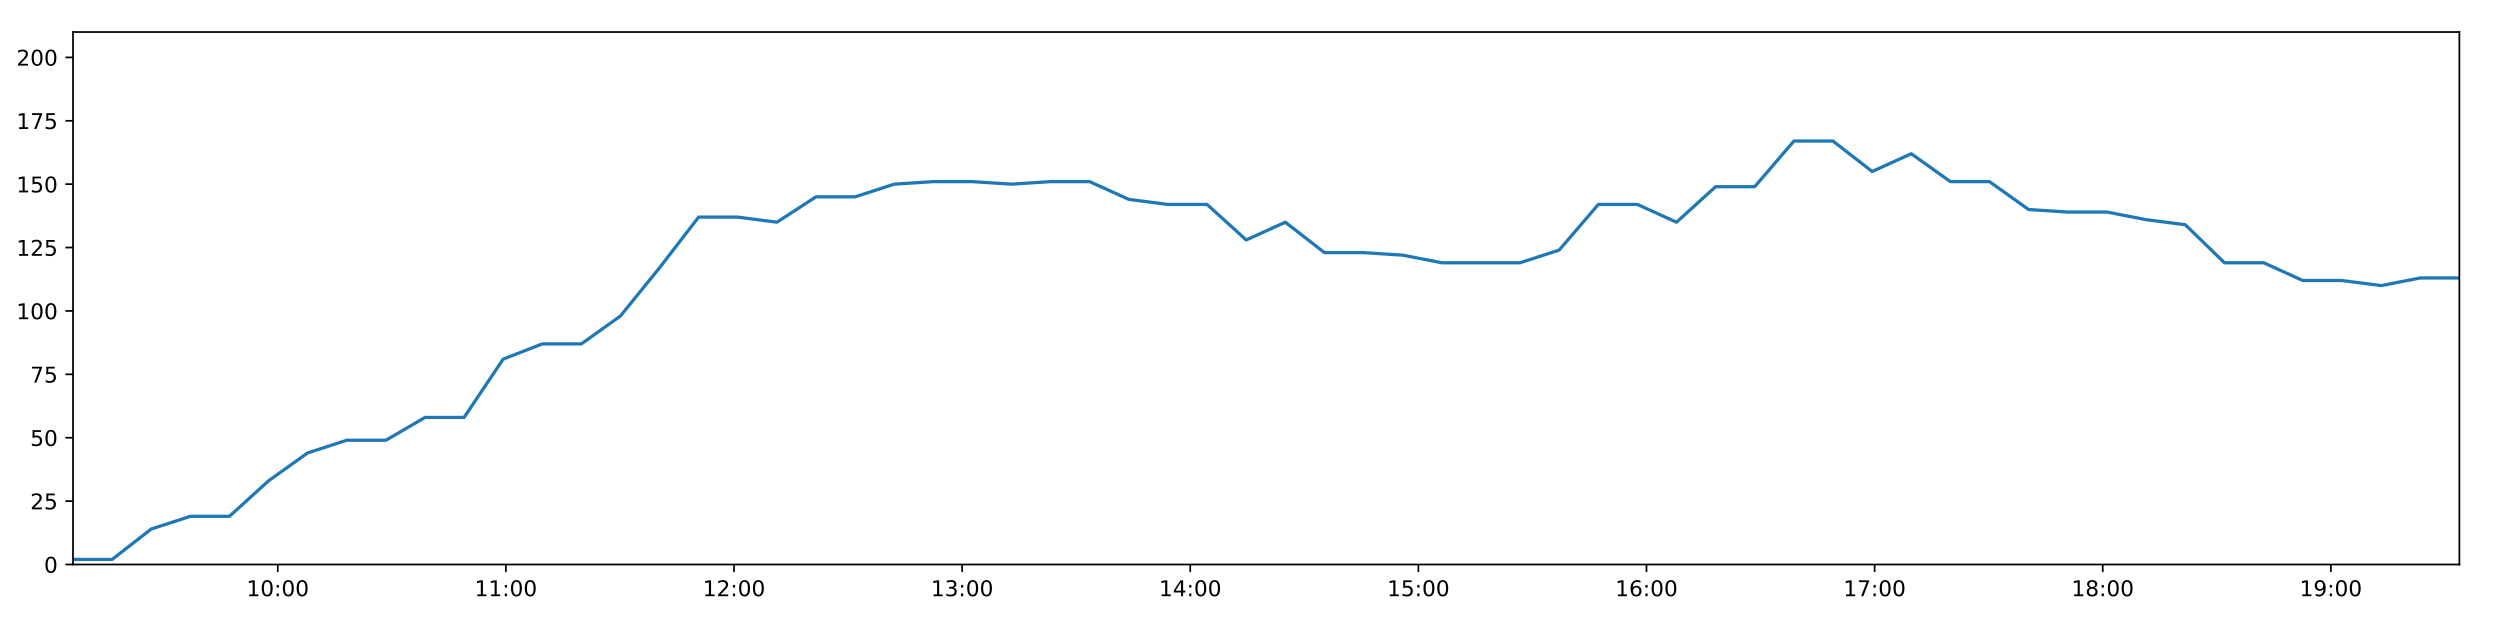
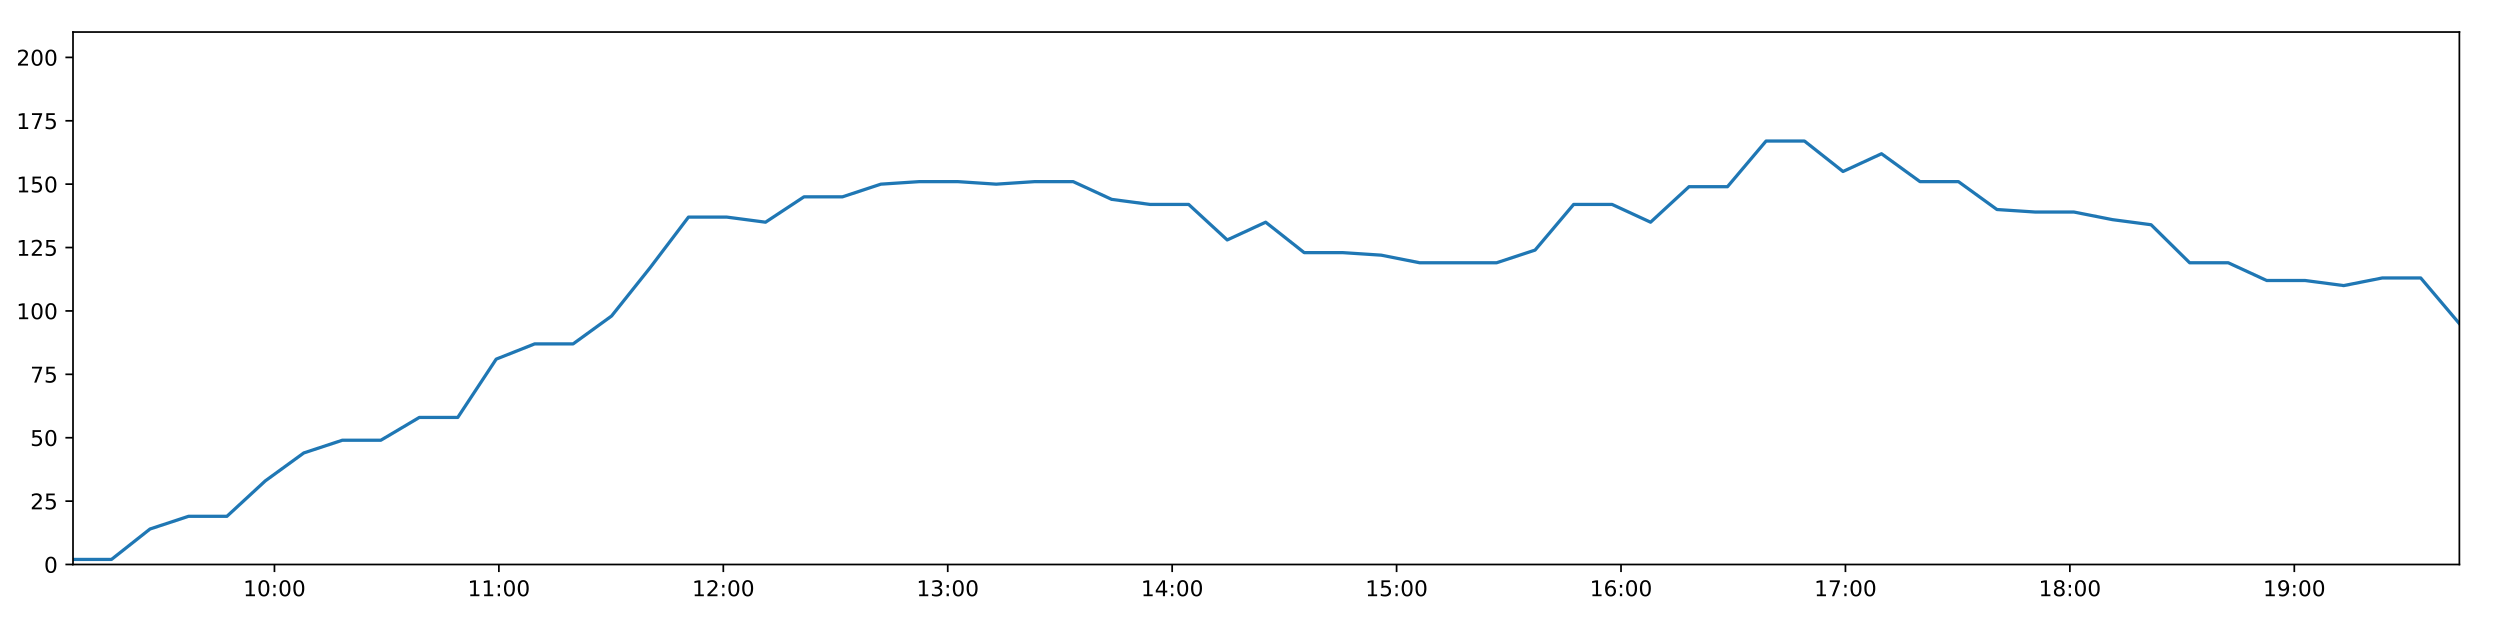
<svg xmlns="http://www.w3.org/2000/svg" xmlns:xlink="http://www.w3.org/1999/xlink" height="288pt" version="1.1" viewBox="0 0 1152 288" width="1152pt">
  <defs>
    <style type="text/css">
*{stroke-linecap:butt;stroke-linejoin:round;}
  </style>
  </defs>
  <g id="figure_1">
    <g id="patch_1">
      <path d="M 0 288  L 1152 288  L 1152 0  L 0 0  z " style="fill:#ffffff;" />
    </g>
    <g id="axes_1">
      <g id="patch_2">
        <path d="M 33.64 260.12  L 1133.28 260.12  L 1133.28 14.76  L 33.64 14.76  z " style="fill:#ffffff;" />
      </g>
      <g id="matplotlib.axis_1">
        <g id="xtick_1">
          <g id="line2d_1">
            <defs>
-               <path d="M 0 0  L 0 3.5  " id="m2e29bb6959" style="stroke:#000000;stroke-width:0.8;" />
-             </defs>
-             <g>
-               <use style="stroke:#000000;stroke-width:0.8;" x="127.995" xlink:href="#m2e29bb6959" y="260.12" />
+               <path d="M 0 0  L 0 3.5  " id="m959cf4fafa" style="stroke:#000000;stroke-width:0.8;" />
+             </defs>
+             <g>
+               <use style="stroke:#000000;stroke-width:0.8;" x="126.468" xlink:href="#m959cf4fafa" y="260.12" />
            </g>
          </g>
          <g id="text_1">
            <defs>
              <path d="M 12.406 8.297  L 28.516 8.297  L 28.516 63.922  L 10.984 60.406  L 10.984 69.391  L 28.422 72.906  L 38.281 72.906  L 38.281 8.297  L 54.391 8.297  L 54.391 0  L 12.406 0  z " id="DejaVuSans-49" />
              <path d="M 31.781 66.406  Q 24.172 66.406 20.328 58.906  Q 16.5 51.422 16.5 36.375  Q 16.5 21.391 20.328 13.891  Q 24.172 6.391 31.781 6.391  Q 39.453 6.391 43.281 13.891  Q 47.125 21.391 47.125 36.375  Q 47.125 51.422 43.281 58.906  Q 39.453 66.406 31.781 66.406  z M 31.781 74.219  Q 44.047 74.219 50.516 64.516  Q 56.984 54.828 56.984 36.375  Q 56.984 17.969 50.516 8.266  Q 44.047 -1.422 31.781 -1.422  Q 19.531 -1.422 13.062 8.266  Q 6.594 17.969 6.594 36.375  Q 6.594 54.828 13.062 64.516  Q 19.531 74.219 31.781 74.219  z " id="DejaVuSans-48" />
              <path d="M 11.719 12.406  L 22.016 12.406  L 22.016 0  L 11.719 0  z M 11.719 51.703  L 22.016 51.703  L 22.016 39.312  L 11.719 39.312  z " id="DejaVuSans-58" />
            </defs>
-             <g transform="translate(113.5859 274.7184)scale(0.1 -0.1)">
+             <g transform="translate(112.0583 274.7184)scale(0.1 -0.1)">
              <use xlink:href="#DejaVuSans-49" />
              <use x="63.623" xlink:href="#DejaVuSans-48" />
              <use x="127.246" xlink:href="#DejaVuSans-58" />
              <use x="160.938" xlink:href="#DejaVuSans-48" />
              <use x="224.561" xlink:href="#DejaVuSans-48" />
            </g>
          </g>
        </g>
        <g id="xtick_2">
          <g id="line2d_2">
            <g>
-               <use style="stroke:#000000;stroke-width:0.8;" x="233.114" xlink:href="#m2e29bb6959" y="260.12" />
+               <use style="stroke:#000000;stroke-width:0.8;" x="229.884" xlink:href="#m959cf4fafa" y="260.12" />
            </g>
          </g>
          <g id="text_2">
-             <g transform="translate(218.7041 274.7184)scale(0.1 -0.1)">
+             <g transform="translate(215.4746 274.7184)scale(0.1 -0.1)">
              <use xlink:href="#DejaVuSans-49" />
              <use x="63.623" xlink:href="#DejaVuSans-49" />
              <use x="127.246" xlink:href="#DejaVuSans-58" />
              <use x="160.938" xlink:href="#DejaVuSans-48" />
              <use x="224.561" xlink:href="#DejaVuSans-48" />
            </g>
          </g>
        </g>
        <g id="xtick_3">
          <g id="line2d_3">
            <g>
-               <use style="stroke:#000000;stroke-width:0.8;" x="338.232" xlink:href="#m2e29bb6959" y="260.12" />
+               <use style="stroke:#000000;stroke-width:0.8;" x="333.3" xlink:href="#m959cf4fafa" y="260.12" />
            </g>
          </g>
          <g id="text_3">
            <defs>
              <path d="M 19.188 8.297  L 53.609 8.297  L 53.609 0  L 7.328 0  L 7.328 8.297  Q 12.938 14.109 22.625 23.891  Q 32.328 33.688 34.812 36.531  Q 39.547 41.844 41.422 45.531  Q 43.312 49.219 43.312 52.781  Q 43.312 58.594 39.234 62.25  Q 35.156 65.922 28.609 65.922  Q 23.969 65.922 18.812 64.312  Q 13.672 62.703 7.812 59.422  L 7.812 69.391  Q 13.766 71.781 18.938 73  Q 24.125 74.219 28.422 74.219  Q 39.75 74.219 46.484 68.547  Q 53.219 62.891 53.219 53.422  Q 53.219 48.922 51.531 44.891  Q 49.859 40.875 45.406 35.406  Q 44.188 33.984 37.641 27.219  Q 31.109 20.453 19.188 8.297  z " id="DejaVuSans-50" />
            </defs>
-             <g transform="translate(323.8223 274.7184)scale(0.1 -0.1)">
+             <g transform="translate(318.8909 274.7184)scale(0.1 -0.1)">
              <use xlink:href="#DejaVuSans-49" />
              <use x="63.623" xlink:href="#DejaVuSans-50" />
              <use x="127.246" xlink:href="#DejaVuSans-58" />
              <use x="160.938" xlink:href="#DejaVuSans-48" />
              <use x="224.561" xlink:href="#DejaVuSans-48" />
            </g>
          </g>
        </g>
        <g id="xtick_4">
          <g id="line2d_4">
            <g>
-               <use style="stroke:#000000;stroke-width:0.8;" x="443.35" xlink:href="#m2e29bb6959" y="260.12" />
+               <use style="stroke:#000000;stroke-width:0.8;" x="436.717" xlink:href="#m959cf4fafa" y="260.12" />
            </g>
          </g>
          <g id="text_4">
            <defs>
              <path d="M 40.578 39.312  Q 47.656 37.797 51.625 33  Q 55.609 28.219 55.609 21.188  Q 55.609 10.406 48.188 4.484  Q 40.766 -1.422 27.094 -1.422  Q 22.516 -1.422 17.656 -0.516  Q 12.797 0.391 7.625 2.203  L 7.625 11.719  Q 11.719 9.328 16.594 8.109  Q 21.484 6.891 26.812 6.891  Q 36.078 6.891 40.938 10.547  Q 45.797 14.203 45.797 21.188  Q 45.797 27.641 41.281 31.266  Q 36.766 34.906 28.719 34.906  L 20.219 34.906  L 20.219 43.016  L 29.109 43.016  Q 36.375 43.016 40.234 45.922  Q 44.094 48.828 44.094 54.297  Q 44.094 59.906 40.109 62.906  Q 36.141 65.922 28.719 65.922  Q 24.656 65.922 20.016 65.031  Q 15.375 64.156 9.812 62.312  L 9.812 71.094  Q 15.438 72.656 20.344 73.438  Q 25.25 74.219 29.594 74.219  Q 40.828 74.219 47.359 69.109  Q 53.906 64.016 53.906 55.328  Q 53.906 49.266 50.438 45.094  Q 46.969 40.922 40.578 39.312  z " id="DejaVuSans-51" />
            </defs>
-             <g transform="translate(428.9406 274.7184)scale(0.1 -0.1)">
+             <g transform="translate(422.3073 274.7184)scale(0.1 -0.1)">
              <use xlink:href="#DejaVuSans-49" />
              <use x="63.623" xlink:href="#DejaVuSans-51" />
              <use x="127.246" xlink:href="#DejaVuSans-58" />
              <use x="160.938" xlink:href="#DejaVuSans-48" />
              <use x="224.561" xlink:href="#DejaVuSans-48" />
            </g>
          </g>
        </g>
        <g id="xtick_5">
          <g id="line2d_5">
            <g>
-               <use style="stroke:#000000;stroke-width:0.8;" x="548.468" xlink:href="#m2e29bb6959" y="260.12" />
+               <use style="stroke:#000000;stroke-width:0.8;" x="540.133" xlink:href="#m959cf4fafa" y="260.12" />
            </g>
          </g>
          <g id="text_5">
            <defs>
              <path d="M 37.797 64.312  L 12.891 25.391  L 37.797 25.391  z M 35.203 72.906  L 47.609 72.906  L 47.609 25.391  L 58.016 25.391  L 58.016 17.188  L 47.609 17.188  L 47.609 0  L 37.797 0  L 37.797 17.188  L 4.891 17.188  L 4.891 26.703  z " id="DejaVuSans-52" />
            </defs>
-             <g transform="translate(534.0588 274.7184)scale(0.1 -0.1)">
+             <g transform="translate(525.7236 274.7184)scale(0.1 -0.1)">
              <use xlink:href="#DejaVuSans-49" />
              <use x="63.623" xlink:href="#DejaVuSans-52" />
              <use x="127.246" xlink:href="#DejaVuSans-58" />
              <use x="160.938" xlink:href="#DejaVuSans-48" />
              <use x="224.561" xlink:href="#DejaVuSans-48" />
            </g>
          </g>
        </g>
        <g id="xtick_6">
          <g id="line2d_6">
            <g>
-               <use style="stroke:#000000;stroke-width:0.8;" x="653.586" xlink:href="#m2e29bb6959" y="260.12" />
+               <use style="stroke:#000000;stroke-width:0.8;" x="643.549" xlink:href="#m959cf4fafa" y="260.12" />
            </g>
          </g>
          <g id="text_6">
            <defs>
              <path d="M 10.797 72.906  L 49.516 72.906  L 49.516 64.594  L 19.828 64.594  L 19.828 46.734  Q 21.969 47.469 24.109 47.828  Q 26.266 48.188 28.422 48.188  Q 40.625 48.188 47.75 41.5  Q 54.891 34.812 54.891 23.391  Q 54.891 11.625 47.562 5.094  Q 40.234 -1.422 26.906 -1.422  Q 22.312 -1.422 17.547 -0.641  Q 12.797 0.141 7.719 1.703  L 7.719 11.625  Q 12.109 9.234 16.797 8.062  Q 21.484 6.891 26.703 6.891  Q 35.156 6.891 40.078 11.328  Q 45.016 15.766 45.016 23.391  Q 45.016 31 40.078 35.438  Q 35.156 39.891 26.703 39.891  Q 22.75 39.891 18.812 39.016  Q 14.891 38.141 10.797 36.281  z " id="DejaVuSans-53" />
            </defs>
-             <g transform="translate(639.177 274.7184)scale(0.1 -0.1)">
+             <g transform="translate(629.1399 274.7184)scale(0.1 -0.1)">
              <use xlink:href="#DejaVuSans-49" />
              <use x="63.623" xlink:href="#DejaVuSans-53" />
              <use x="127.246" xlink:href="#DejaVuSans-58" />
              <use x="160.938" xlink:href="#DejaVuSans-48" />
              <use x="224.561" xlink:href="#DejaVuSans-48" />
            </g>
          </g>
        </g>
        <g id="xtick_7">
          <g id="line2d_7">
            <g>
-               <use style="stroke:#000000;stroke-width:0.8;" x="758.705" xlink:href="#m2e29bb6959" y="260.12" />
+               <use style="stroke:#000000;stroke-width:0.8;" x="746.966" xlink:href="#m959cf4fafa" y="260.12" />
            </g>
          </g>
          <g id="text_7">
            <defs>
              <path d="M 33.016 40.375  Q 26.375 40.375 22.484 35.828  Q 18.609 31.297 18.609 23.391  Q 18.609 15.531 22.484 10.953  Q 26.375 6.391 33.016 6.391  Q 39.656 6.391 43.531 10.953  Q 47.406 15.531 47.406 23.391  Q 47.406 31.297 43.531 35.828  Q 39.656 40.375 33.016 40.375  z M 52.594 71.297  L 52.594 62.312  Q 48.875 64.062 45.094 64.984  Q 41.312 65.922 37.594 65.922  Q 27.828 65.922 22.672 59.328  Q 17.531 52.734 16.797 39.406  Q 19.672 43.656 24.016 45.922  Q 28.375 48.188 33.594 48.188  Q 44.578 48.188 50.953 41.516  Q 57.328 34.859 57.328 23.391  Q 57.328 12.156 50.688 5.359  Q 44.047 -1.422 33.016 -1.422  Q 20.359 -1.422 13.672 8.266  Q 6.984 17.969 6.984 36.375  Q 6.984 53.656 15.188 63.938  Q 23.391 74.219 37.203 74.219  Q 40.922 74.219 44.703 73.484  Q 48.484 72.75 52.594 71.297  z " id="DejaVuSans-54" />
            </defs>
-             <g transform="translate(744.2952 274.7184)scale(0.1 -0.1)">
+             <g transform="translate(732.5562 274.7184)scale(0.1 -0.1)">
              <use xlink:href="#DejaVuSans-49" />
              <use x="63.623" xlink:href="#DejaVuSans-54" />
              <use x="127.246" xlink:href="#DejaVuSans-58" />
              <use x="160.938" xlink:href="#DejaVuSans-48" />
              <use x="224.561" xlink:href="#DejaVuSans-48" />
            </g>
          </g>
        </g>
        <g id="xtick_8">
          <g id="line2d_8">
            <g>
-               <use style="stroke:#000000;stroke-width:0.8;" x="863.823" xlink:href="#m2e29bb6959" y="260.12" />
+               <use style="stroke:#000000;stroke-width:0.8;" x="850.382" xlink:href="#m959cf4fafa" y="260.12" />
            </g>
          </g>
          <g id="text_8">
            <defs>
              <path d="M 8.203 72.906  L 55.078 72.906  L 55.078 68.703  L 28.609 0  L 18.312 0  L 43.219 64.594  L 8.203 64.594  z " id="DejaVuSans-55" />
            </defs>
-             <g transform="translate(849.4134 274.7184)scale(0.1 -0.1)">
+             <g transform="translate(835.9725 274.7184)scale(0.1 -0.1)">
              <use xlink:href="#DejaVuSans-49" />
              <use x="63.623" xlink:href="#DejaVuSans-55" />
              <use x="127.246" xlink:href="#DejaVuSans-58" />
              <use x="160.938" xlink:href="#DejaVuSans-48" />
              <use x="224.561" xlink:href="#DejaVuSans-48" />
            </g>
          </g>
        </g>
        <g id="xtick_9">
          <g id="line2d_9">
            <g>
-               <use style="stroke:#000000;stroke-width:0.8;" x="968.941" xlink:href="#m2e29bb6959" y="260.12" />
+               <use style="stroke:#000000;stroke-width:0.8;" x="953.798" xlink:href="#m959cf4fafa" y="260.12" />
            </g>
          </g>
          <g id="text_9">
            <defs>
              <path d="M 31.781 34.625  Q 24.75 34.625 20.719 30.859  Q 16.703 27.094 16.703 20.516  Q 16.703 13.922 20.719 10.156  Q 24.75 6.391 31.781 6.391  Q 38.812 6.391 42.859 10.172  Q 46.922 13.969 46.922 20.516  Q 46.922 27.094 42.891 30.859  Q 38.875 34.625 31.781 34.625  z M 21.922 38.812  Q 15.578 40.375 12.031 44.719  Q 8.5 49.078 8.5 55.328  Q 8.5 64.062 14.719 69.141  Q 20.953 74.219 31.781 74.219  Q 42.672 74.219 48.875 69.141  Q 55.078 64.062 55.078 55.328  Q 55.078 49.078 51.531 44.719  Q 48 40.375 41.703 38.812  Q 48.828 37.156 52.797 32.312  Q 56.781 27.484 56.781 20.516  Q 56.781 9.906 50.312 4.234  Q 43.844 -1.422 31.781 -1.422  Q 19.734 -1.422 13.25 4.234  Q 6.781 9.906 6.781 20.516  Q 6.781 27.484 10.781 32.312  Q 14.797 37.156 21.922 38.812  z M 18.312 54.391  Q 18.312 48.734 21.844 45.562  Q 25.391 42.391 31.781 42.391  Q 38.141 42.391 41.719 45.562  Q 45.312 48.734 45.312 54.391  Q 45.312 60.062 41.719 63.234  Q 38.141 66.406 31.781 66.406  Q 25.391 66.406 21.844 63.234  Q 18.312 60.062 18.312 54.391  z " id="DejaVuSans-56" />
            </defs>
-             <g transform="translate(954.5316 274.7184)scale(0.1 -0.1)">
+             <g transform="translate(939.3889 274.7184)scale(0.1 -0.1)">
              <use xlink:href="#DejaVuSans-49" />
              <use x="63.623" xlink:href="#DejaVuSans-56" />
              <use x="127.246" xlink:href="#DejaVuSans-58" />
              <use x="160.938" xlink:href="#DejaVuSans-48" />
              <use x="224.561" xlink:href="#DejaVuSans-48" />
            </g>
          </g>
        </g>
        <g id="xtick_10">
          <g id="line2d_10">
            <g>
-               <use style="stroke:#000000;stroke-width:0.8;" x="1074.059" xlink:href="#m2e29bb6959" y="260.12" />
+               <use style="stroke:#000000;stroke-width:0.8;" x="1057.215" xlink:href="#m959cf4fafa" y="260.12" />
            </g>
          </g>
          <g id="text_10">
            <defs>
              <path d="M 10.984 1.516  L 10.984 10.5  Q 14.703 8.734 18.5 7.812  Q 22.312 6.891 25.984 6.891  Q 35.75 6.891 40.891 13.453  Q 46.047 20.016 46.781 33.406  Q 43.953 29.203 39.594 26.953  Q 35.25 24.703 29.984 24.703  Q 19.047 24.703 12.672 31.312  Q 6.297 37.938 6.297 49.422  Q 6.297 60.641 12.938 67.422  Q 19.578 74.219 30.609 74.219  Q 43.266 74.219 49.922 64.516  Q 56.594 54.828 56.594 36.375  Q 56.594 19.141 48.406 8.859  Q 40.234 -1.422 26.422 -1.422  Q 22.703 -1.422 18.891 -0.688  Q 15.094 0.047 10.984 1.516  z M 30.609 32.422  Q 37.25 32.422 41.125 36.953  Q 45.016 41.5 45.016 49.422  Q 45.016 57.281 41.125 61.844  Q 37.25 66.406 30.609 66.406  Q 23.969 66.406 20.094 61.844  Q 16.219 57.281 16.219 49.422  Q 16.219 41.5 20.094 36.953  Q 23.969 32.422 30.609 32.422  z " id="DejaVuSans-57" />
            </defs>
-             <g transform="translate(1059.65 274.7184)scale(0.1 -0.1)">
+             <g transform="translate(1042.805 274.7184)scale(0.1 -0.1)">
              <use xlink:href="#DejaVuSans-49" />
              <use x="63.623" xlink:href="#DejaVuSans-57" />
              <use x="127.246" xlink:href="#DejaVuSans-58" />
              <use x="160.938" xlink:href="#DejaVuSans-48" />
              <use x="224.561" xlink:href="#DejaVuSans-48" />
            </g>
          </g>
        </g>
      </g>
      <g id="matplotlib.axis_2">
        <g id="ytick_1">
          <g id="line2d_11">
            <defs>
-               <path d="M 0 0  L -3.5 0  " id="mcea86b188f" style="stroke:#000000;stroke-width:0.8;" />
-             </defs>
-             <g>
-               <use style="stroke:#000000;stroke-width:0.8;" x="33.64" xlink:href="#mcea86b188f" y="260.12" />
+               <path d="M 0 0  L -3.5 0  " id="m98d0296e48" style="stroke:#000000;stroke-width:0.8;" />
+             </defs>
+             <g>
+               <use style="stroke:#000000;stroke-width:0.8;" x="33.64" xlink:href="#m98d0296e48" y="260.12" />
            </g>
          </g>
          <g id="text_11">
            <g transform="translate(20.2775 263.9192)scale(0.1 -0.1)">
              <use xlink:href="#DejaVuSans-48" />
            </g>
          </g>
        </g>
        <g id="ytick_2">
          <g id="line2d_12">
            <g>
-               <use style="stroke:#000000;stroke-width:0.8;" x="33.64" xlink:href="#mcea86b188f" y="230.91" />
+               <use style="stroke:#000000;stroke-width:0.8;" x="33.64" xlink:href="#m98d0296e48" y="230.91" />
            </g>
          </g>
          <g id="text_12">
            <g transform="translate(13.915 234.7097)scale(0.1 -0.1)">
              <use xlink:href="#DejaVuSans-50" />
              <use x="63.623" xlink:href="#DejaVuSans-53" />
            </g>
          </g>
        </g>
        <g id="ytick_3">
          <g id="line2d_13">
            <g>
-               <use style="stroke:#000000;stroke-width:0.8;" x="33.64" xlink:href="#mcea86b188f" y="201.701" />
+               <use style="stroke:#000000;stroke-width:0.8;" x="33.64" xlink:href="#m98d0296e48" y="201.701" />
            </g>
          </g>
          <g id="text_13">
            <g transform="translate(13.915 205.5002)scale(0.1 -0.1)">
              <use xlink:href="#DejaVuSans-53" />
              <use x="63.623" xlink:href="#DejaVuSans-48" />
            </g>
          </g>
        </g>
        <g id="ytick_4">
          <g id="line2d_14">
            <g>
-               <use style="stroke:#000000;stroke-width:0.8;" x="33.64" xlink:href="#mcea86b188f" y="172.491" />
+               <use style="stroke:#000000;stroke-width:0.8;" x="33.64" xlink:href="#m98d0296e48" y="172.491" />
            </g>
          </g>
          <g id="text_14">
            <g transform="translate(13.915 176.2906)scale(0.1 -0.1)">
              <use xlink:href="#DejaVuSans-55" />
              <use x="63.623" xlink:href="#DejaVuSans-53" />
            </g>
          </g>
        </g>
        <g id="ytick_5">
          <g id="line2d_15">
            <g>
-               <use style="stroke:#000000;stroke-width:0.8;" x="33.64" xlink:href="#mcea86b188f" y="143.282" />
+               <use style="stroke:#000000;stroke-width:0.8;" x="33.64" xlink:href="#m98d0296e48" y="143.282" />
            </g>
          </g>
          <g id="text_15">
            <g transform="translate(7.5525 147.0811)scale(0.1 -0.1)">
              <use xlink:href="#DejaVuSans-49" />
              <use x="63.623" xlink:href="#DejaVuSans-48" />
              <use x="127.246" xlink:href="#DejaVuSans-48" />
            </g>
          </g>
        </g>
        <g id="ytick_6">
          <g id="line2d_16">
            <g>
-               <use style="stroke:#000000;stroke-width:0.8;" x="33.64" xlink:href="#mcea86b188f" y="114.072" />
+               <use style="stroke:#000000;stroke-width:0.8;" x="33.64" xlink:href="#m98d0296e48" y="114.072" />
            </g>
          </g>
          <g id="text_16">
            <g transform="translate(7.5525 117.8716)scale(0.1 -0.1)">
              <use xlink:href="#DejaVuSans-49" />
              <use x="63.623" xlink:href="#DejaVuSans-50" />
              <use x="127.246" xlink:href="#DejaVuSans-53" />
            </g>
          </g>
        </g>
        <g id="ytick_7">
          <g id="line2d_17">
            <g>
-               <use style="stroke:#000000;stroke-width:0.8;" x="33.64" xlink:href="#mcea86b188f" y="84.863" />
+               <use style="stroke:#000000;stroke-width:0.8;" x="33.64" xlink:href="#m98d0296e48" y="84.863" />
            </g>
          </g>
          <g id="text_17">
            <g transform="translate(7.5525 88.66208)scale(0.1 -0.1)">
              <use xlink:href="#DejaVuSans-49" />
              <use x="63.623" xlink:href="#DejaVuSans-53" />
              <use x="127.246" xlink:href="#DejaVuSans-48" />
            </g>
          </g>
        </g>
        <g id="ytick_8">
          <g id="line2d_18">
            <g>
-               <use style="stroke:#000000;stroke-width:0.8;" x="33.64" xlink:href="#mcea86b188f" y="55.653" />
+               <use style="stroke:#000000;stroke-width:0.8;" x="33.64" xlink:href="#m98d0296e48" y="55.653" />
            </g>
          </g>
          <g id="text_18">
            <g transform="translate(7.5525 59.45255)scale(0.1 -0.1)">
              <use xlink:href="#DejaVuSans-49" />
              <use x="63.623" xlink:href="#DejaVuSans-55" />
              <use x="127.246" xlink:href="#DejaVuSans-53" />
            </g>
          </g>
        </g>
        <g id="ytick_9">
          <g id="line2d_19">
            <g>
-               <use style="stroke:#000000;stroke-width:0.8;" x="33.64" xlink:href="#mcea86b188f" y="26.444" />
+               <use style="stroke:#000000;stroke-width:0.8;" x="33.64" xlink:href="#m98d0296e48" y="26.444" />
            </g>
          </g>
          <g id="text_19">
            <g transform="translate(7.5525 30.24303)scale(0.1 -0.1)">
              <use xlink:href="#DejaVuSans-50" />
              <use x="63.623" xlink:href="#DejaVuSans-48" />
              <use x="127.246" xlink:href="#DejaVuSans-48" />
            </g>
          </g>
        </g>
      </g>
      <g id="line2d_20">
-         <path clip-path="url(#p3709942a27)" d="M 33.64 257.783  L 51.665 257.783  L 69.708 243.763  L 87.721 237.921  L 105.727 237.921  L 123.737 221.563  L 141.737 208.711  L 159.744 202.869  L 177.804 202.869  L 195.847 192.354  L 213.854 192.354  L 231.863 165.481  L 249.864 158.471  L 267.869 158.471  L 285.891 145.619  L 303.9 123.419  L 321.909 100.052  L 339.96 100.052  L 358.007 102.389  L 376.011 90.705  L 394.015 90.705  L 412.027 84.863  L 430.032 83.694  L 448.044 83.694  L 466.047 84.863  L 484.059 83.694  L 502.1 83.694  L 520.145 91.873  L 538.189 94.21  L 556.207 94.21  L 574.252 110.567  L 592.269 102.389  L 610.311 116.409  L 628.325 116.409  L 646.368 117.578  L 664.388 121.083  L 682.423 121.083  L 700.43 121.083  L 718.451 115.241  L 736.508 94.21  L 754.536 94.21  L 772.542 102.389  L 790.561 86.031  L 808.565 86.031  L 826.629 65  L 844.631 65  L 862.673 79.021  L 880.711 70.842  L 898.731 83.694  L 916.747 83.694  L 934.789 96.547  L 952.847 97.715  L 970.893 97.715  L 988.935 101.22  L 1006.976 103.557  L 1025.04 121.083  L 1043.123 121.083  L 1061.129 129.261  L 1079.165 129.261  L 1097.214 131.598  L 1115.219 128.093  L 1133.28 128.093  " style="fill:none;stroke:#1f77b4;stroke-linecap:square;stroke-width:1.5;" />
+         <path clip-path="url(#p100109df63)" d="M 33.64 257.783  L 51.373 257.783  L 69.124 243.763  L 86.846 237.921  L 104.56 237.921  L 122.278 221.563  L 139.987 208.711  L 157.702 202.869  L 175.47 202.869  L 193.221 192.354  L 210.937 192.354  L 228.654 165.481  L 246.363 158.471  L 264.077 158.471  L 281.807 145.619  L 299.525 123.419  L 317.242 100.052  L 335 100.052  L 352.755 102.389  L 370.468 90.705  L 388.181 90.705  L 405.901 84.863  L 423.614 83.694  L 441.335 83.694  L 459.046 84.863  L 476.767 83.694  L 494.515 83.694  L 512.268 91.873  L 530.02 94.21  L 547.747 94.21  L 565.5 110.567  L 583.225 102.389  L 600.974 116.409  L 618.697 116.409  L 636.448 117.578  L 654.176 121.083  L 671.919 121.083  L 689.635 121.083  L 707.364 115.241  L 725.129 94.21  L 742.865 94.21  L 760.579 102.389  L 778.306 86.031  L 796.019 86.031  L 813.79 65  L 831.501 65  L 849.251 79.021  L 866.996 70.842  L 884.725 83.694  L 902.449 83.694  L 920.199 96.547  L 937.965 97.715  L 955.718 97.715  L 973.468 101.22  L 991.218 103.557  L 1008.989 121.083  L 1026.779 121.083  L 1044.494 129.261  L 1062.238 129.261  L 1079.994 131.598  L 1097.708 128.093  L 1115.477 128.093  L 1133.28 149.124  " style="fill:none;stroke:#1f77b4;stroke-linecap:square;stroke-width:1.5;" />
      </g>
      <g id="patch_3">
        <path d="M 33.64 260.12  L 33.64 14.76  " style="fill:none;stroke:#000000;stroke-linecap:square;stroke-linejoin:miter;stroke-width:0.8;" />
      </g>
      <g id="patch_4">
        <path d="M 1133.28 260.12  L 1133.28 14.76  " style="fill:none;stroke:#000000;stroke-linecap:square;stroke-linejoin:miter;stroke-width:0.8;" />
      </g>
      <g id="patch_5">
        <path d="M 33.64 260.12  L 1133.28 260.12  " style="fill:none;stroke:#000000;stroke-linecap:square;stroke-linejoin:miter;stroke-width:0.8;" />
      </g>
      <g id="patch_6">
        <path d="M 33.64 14.76  L 1133.28 14.76  " style="fill:none;stroke:#000000;stroke-linecap:square;stroke-linejoin:miter;stroke-width:0.8;" />
      </g>
    </g>
  </g>
  <defs>
-     <clipPath id="p3709942a27">
+     <clipPath id="p100109df63">
      <rect height="245.36" width="1099.64" x="33.64" y="14.76" />
    </clipPath>
  </defs>
</svg>
